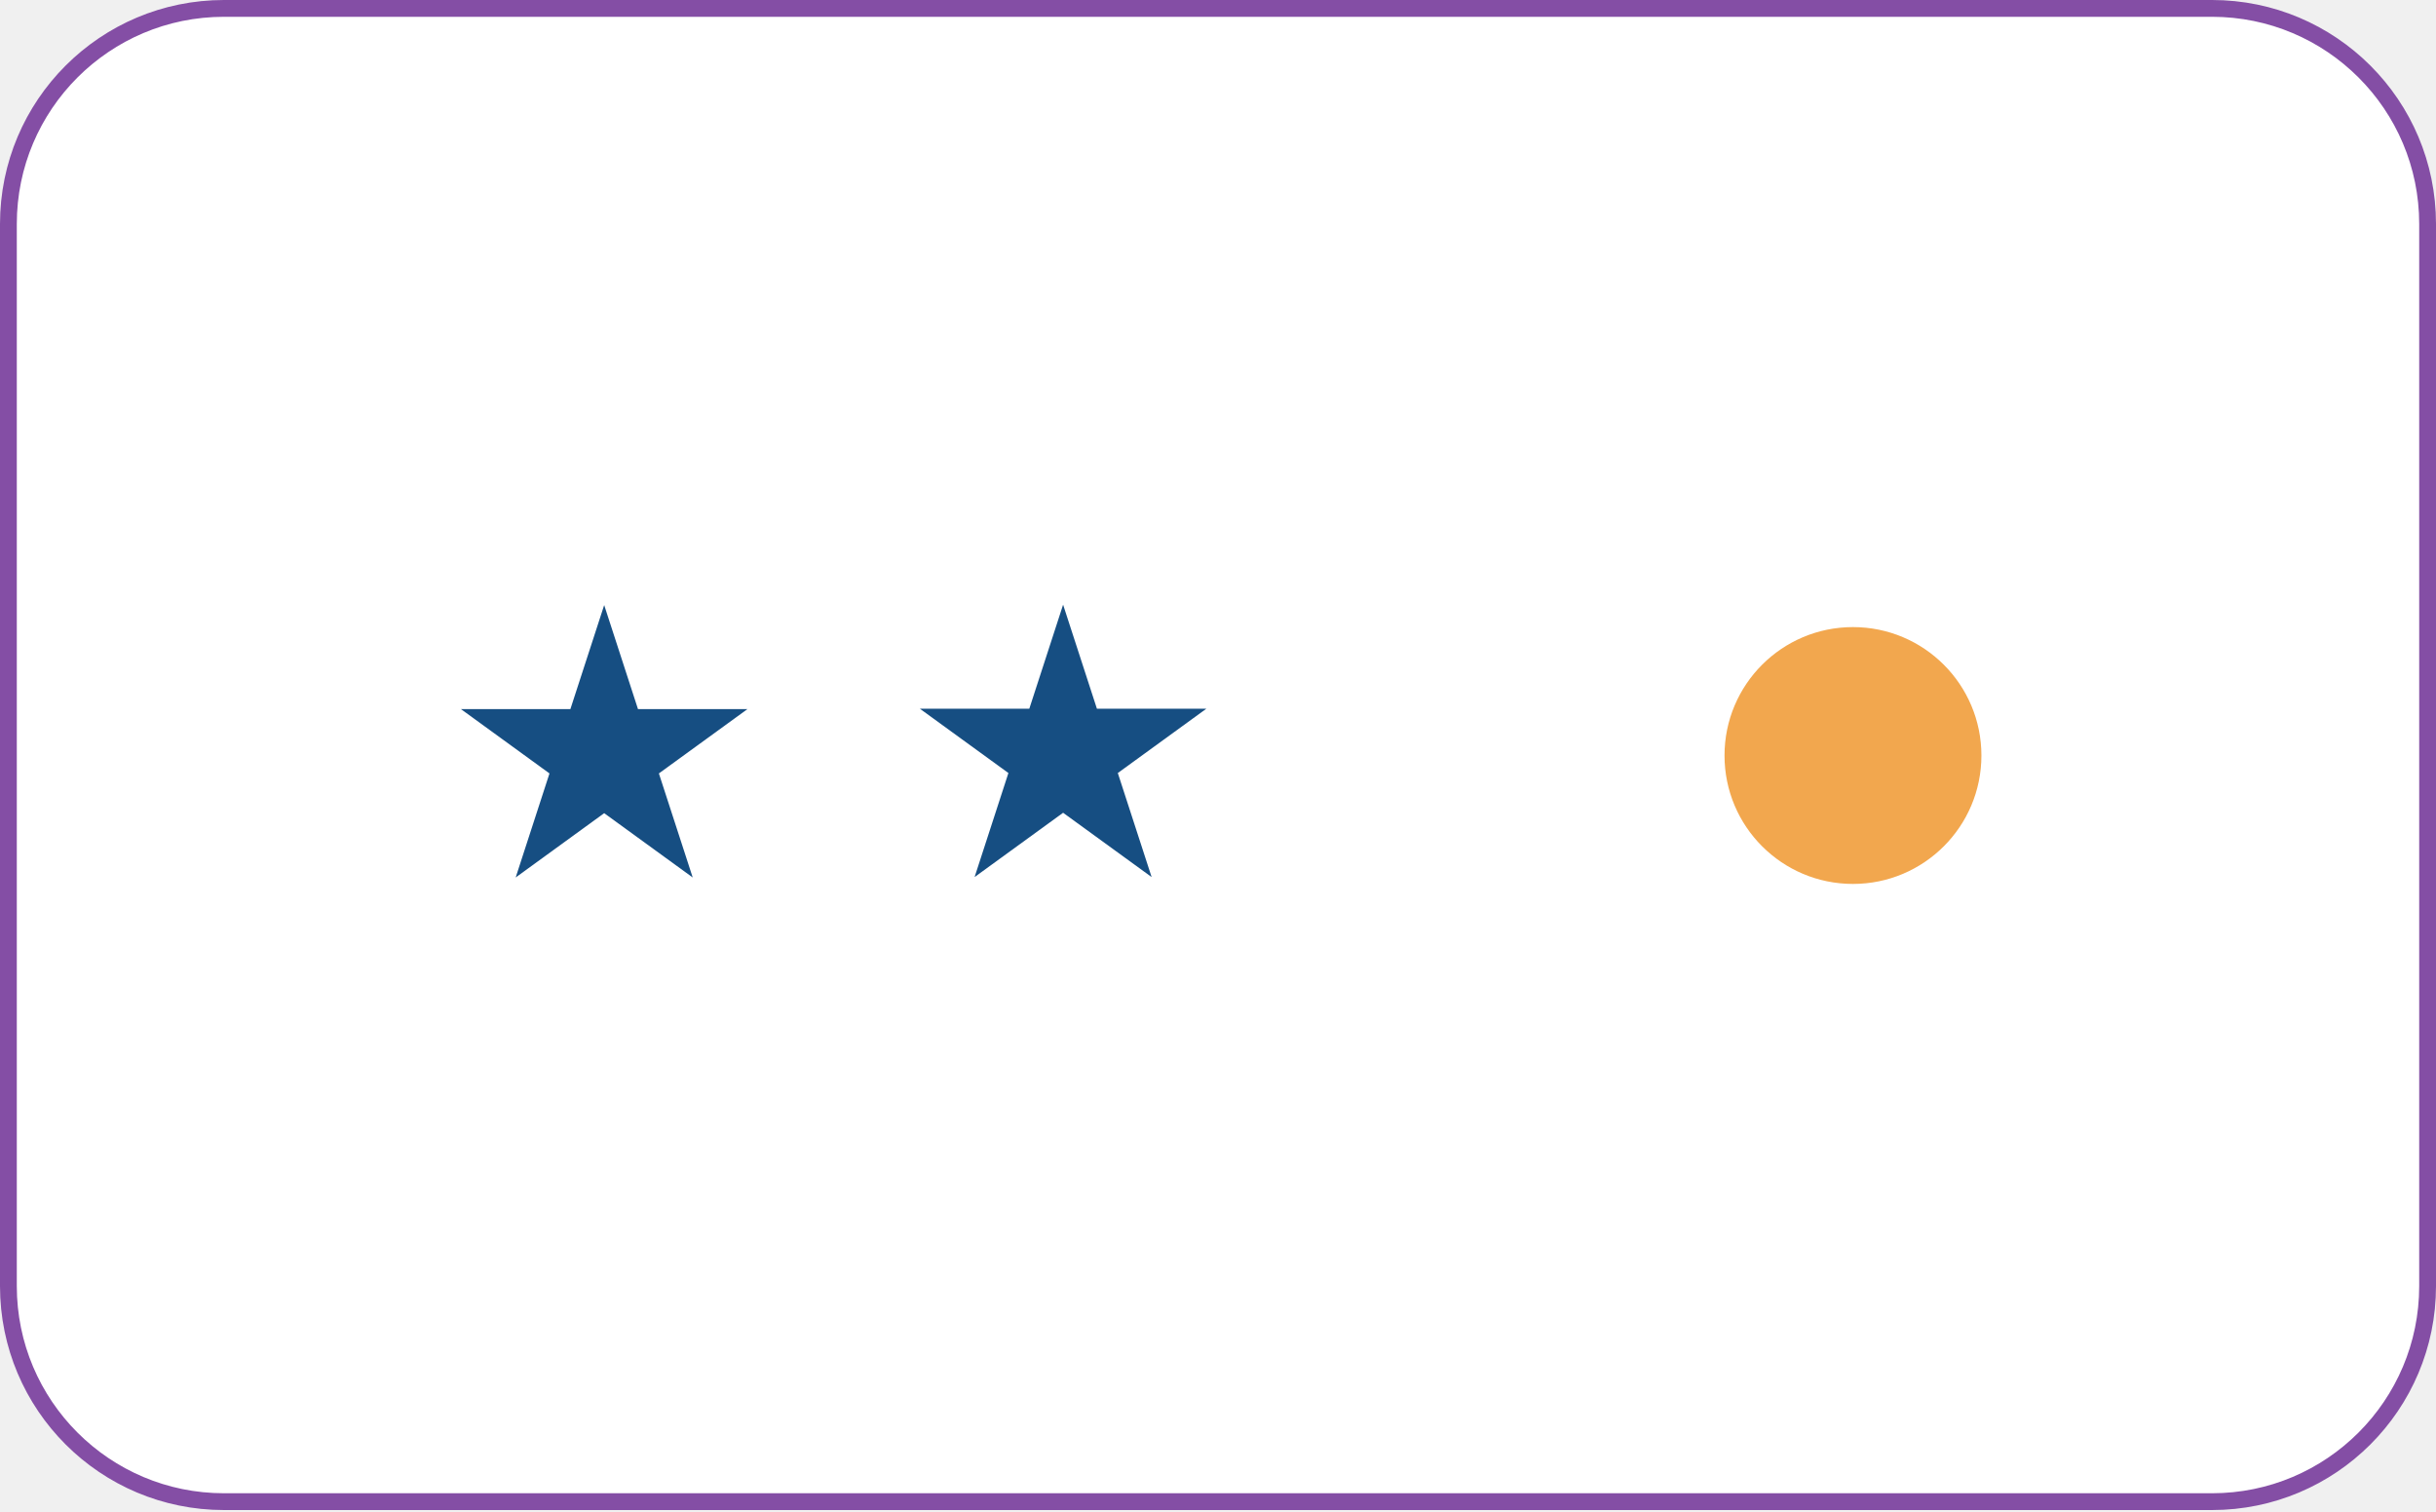
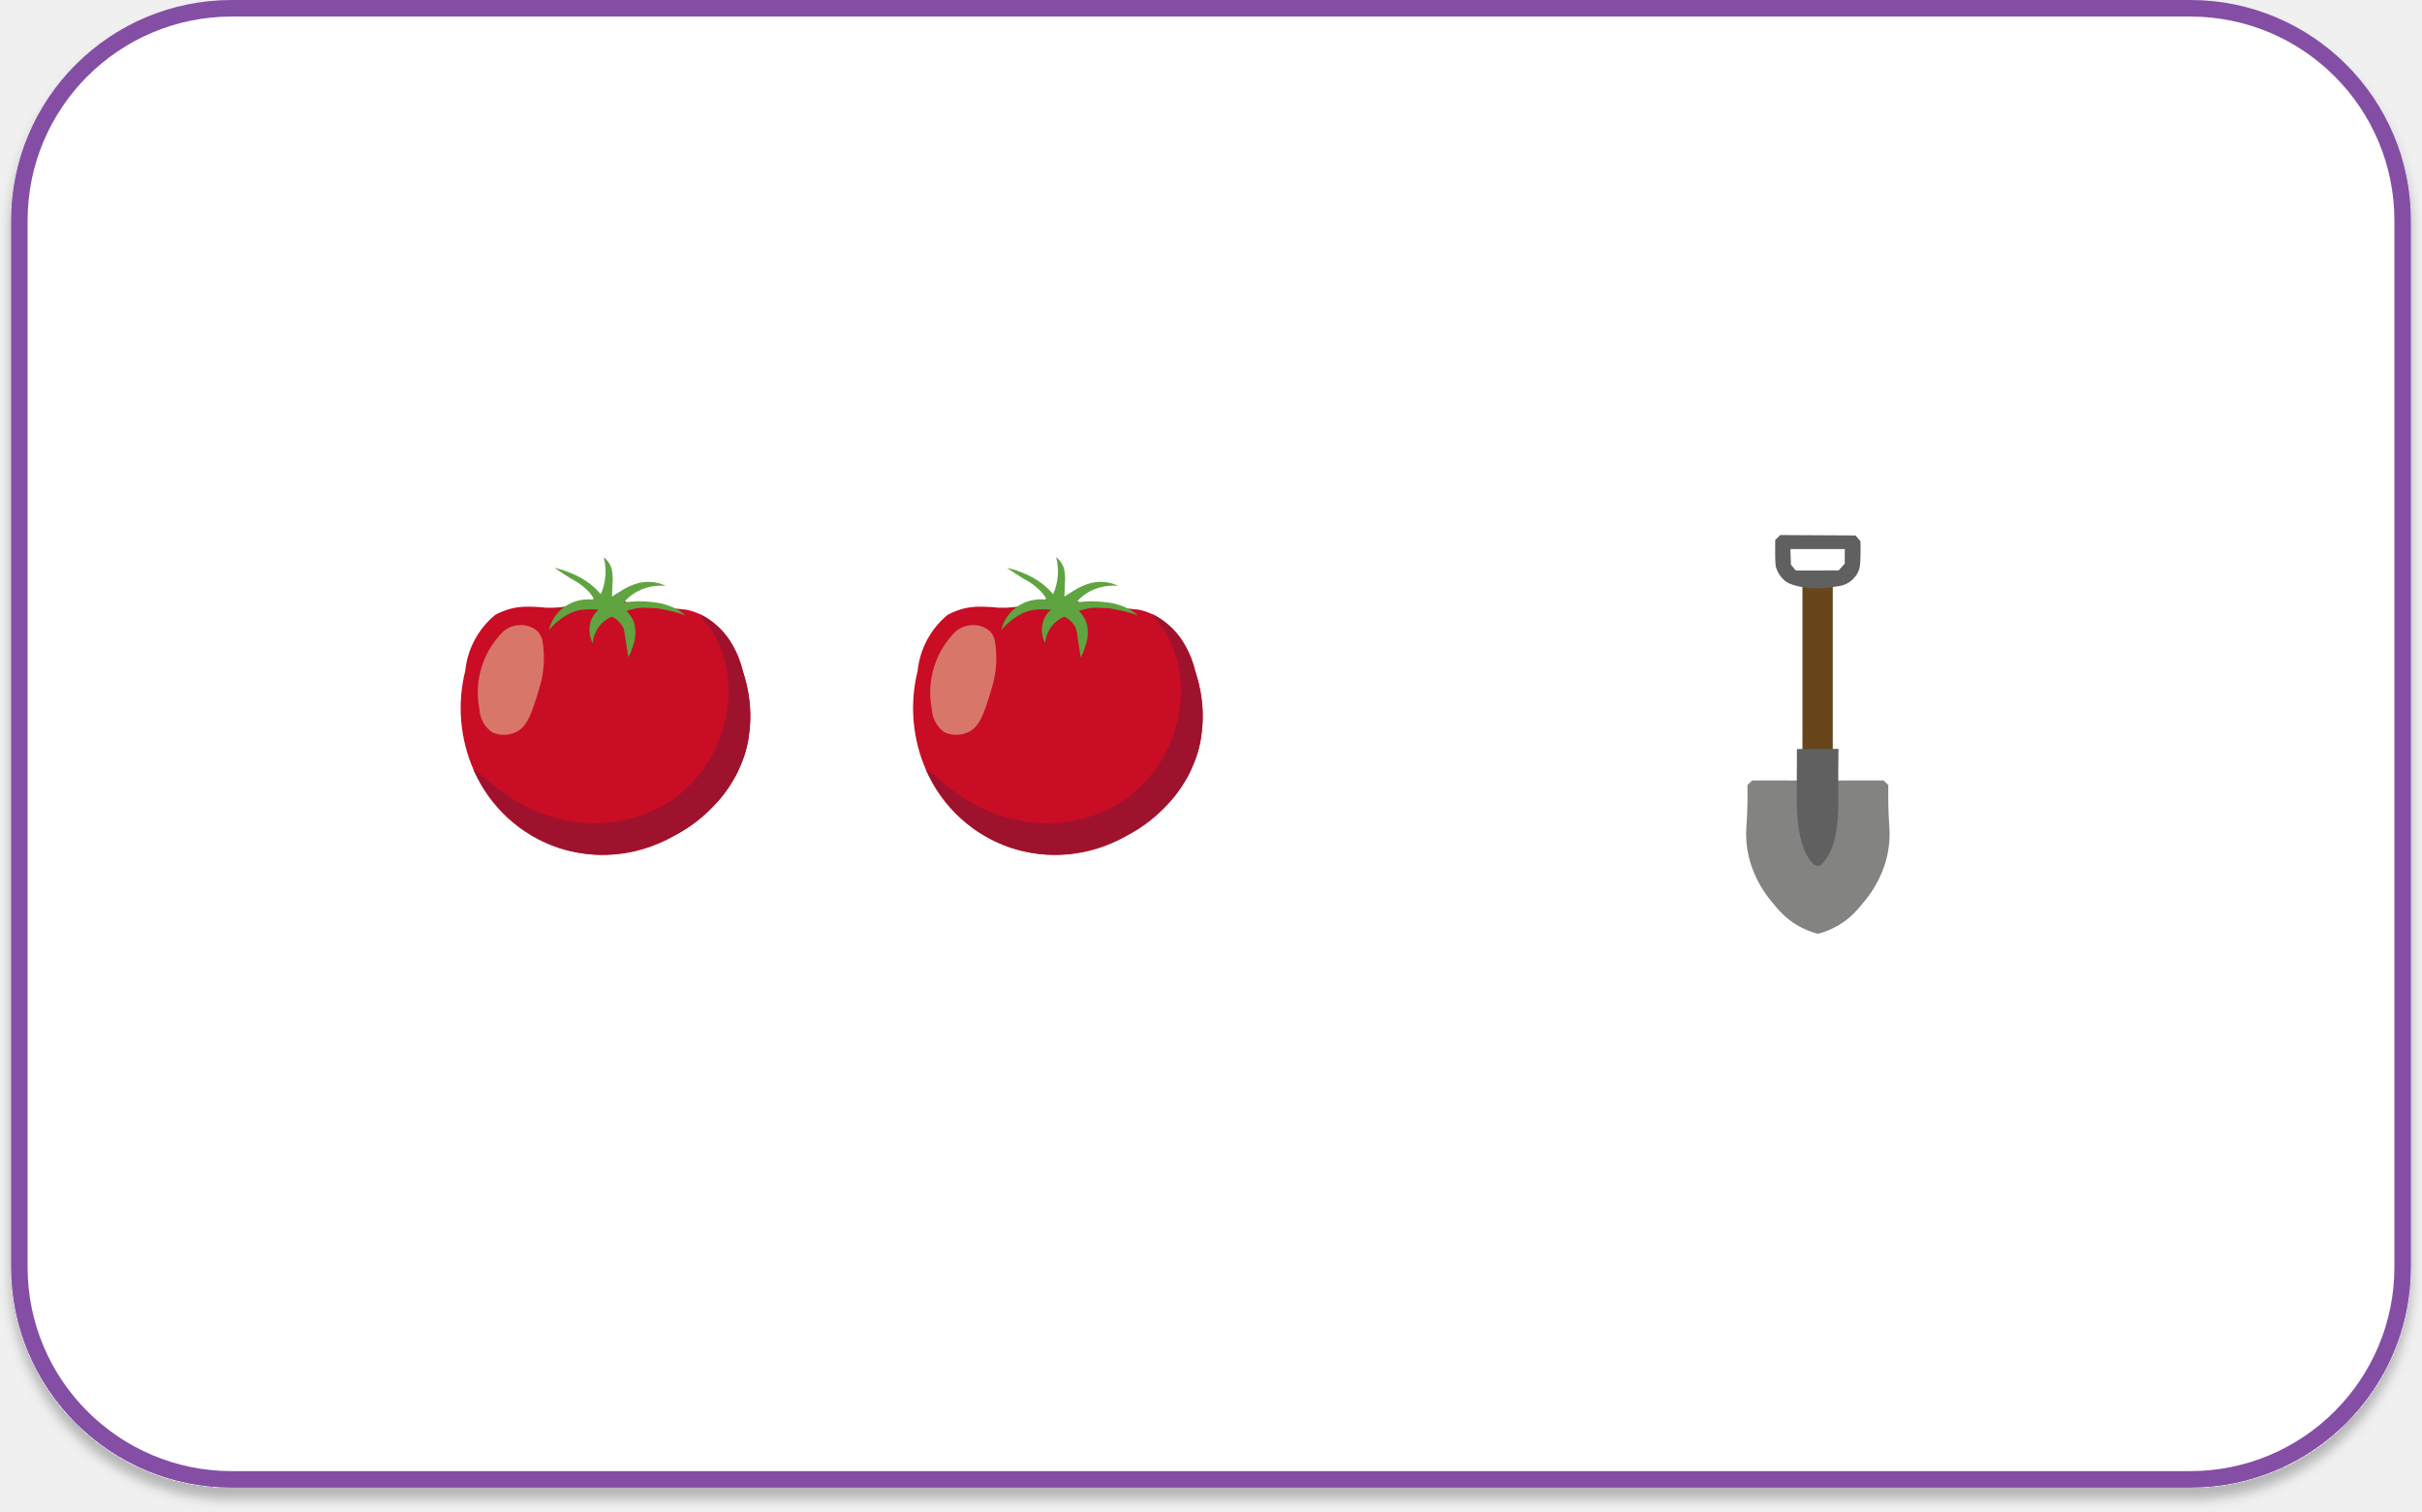
- <svg xmlns="http://www.w3.org/2000/svg" width="870" height="540" viewBox="0 0 870 540" fill="none">
-   <rect x="3" y="3" width="864" height="533.4" rx="77" fill="white" stroke="#844EA5" stroke-width="6" />
-   <path d="M215.782 216.145L227.857 253.308H266.931L235.319 276.275L247.394 313.438L215.782 290.47L184.17 313.438L196.244 276.275L164.632 253.308H203.707L215.782 216.145Z" fill="#164E82" />
-   <path d="M379.682 216L391.757 253.162H430.831L399.219 276.13L411.294 313.292L379.682 290.325L348.07 313.292L360.144 276.13L328.532 253.162H367.607L379.682 216Z" fill="#164E82" />
-   <circle cx="661.773" cy="269.873" r="45.873" fill="#F2A74E" />
+ <svg xmlns="http://www.w3.org/2000/svg" width="878" height="548" viewBox="0 0 878 548" fill="none">
+   <g filter="url(#filter0_d_265_52)">
+     <rect x="7" y="3" width="864" height="533.4" rx="77" fill="white" stroke="#844EA5" stroke-width="6" />
+     <path d="M361.913 220.336C359.156 220.028 356.381 219.917 353.608 220.004C352.299 220.084 350.998 220.267 349.717 220.551C347.578 221.08 345.512 221.87 343.566 222.904C337.398 227.964 333.479 235.251 332.662 243.181C329.667 255.202 330.74 267.875 335.713 279.224C338.558 285.807 342.762 291.717 348.049 296.567C353.336 301.417 359.589 305.099 366.398 307.372C373.207 309.644 380.419 310.457 387.564 309.756C394.708 309.055 401.625 306.857 407.861 303.304C414.104 300.196 419.659 295.867 424.196 290.574C428.733 285.282 432.159 279.133 434.272 272.492C436.83 262.968 436.515 252.901 433.368 243.554C431.884 236.737 428.23 230.583 422.952 226.014C420.056 223.57 416.604 221.873 412.897 221.073C408.107 220.487 403.283 220.214 398.457 220.256C396.951 220.243 395.454 220.01 394.016 219.565C392.801 219.116 391.614 218.594 390.462 218.002C388.419 217.071 386.219 216.533 383.977 216.416C381.997 216.525 380.039 216.897 378.157 217.522C374.349 218.519 374 218.849 371.86 219.377C368.606 220.16 365.257 220.483 361.913 220.336Z" fill="#C80D25" />
+     <path d="M435.348 267.624C435.603 266.134 435.783 264.631 435.886 263.123L435.896 262.981C435.991 261.557 436.021 260.181 435.987 258.854V258.731C435.96 257.508 435.871 256.339 435.769 255.208L435.706 254.574C435.58 253.568 435.454 252.563 435.301 251.626L435.159 250.826C435.018 250.053 434.867 249.313 434.708 248.621L434.539 247.88C434.43 247.425 434.327 247.026 434.21 246.614C433.918 245.555 433.641 244.544 433.35 243.559C432.968 242.289 432.539 240.945 432.035 239.555C431.456 237.984 430.94 236.734 430.462 235.738L430.156 235.073L429.809 234.382C428.612 232.057 427.07 229.926 425.234 228.061L425.171 228.024C424.465 227.323 423.718 226.664 422.934 226.05C421.724 225.079 420.442 224.202 419.099 223.425L419.058 223.4C418.627 223.141 418.095 222.943 417.611 222.717C418.904 224.688 420.338 226.564 421.902 228.33C426.836 236.308 428.936 245.714 427.862 255.03C427.183 262.432 424.801 269.577 420.902 275.908C417.002 282.239 411.691 287.584 405.382 291.527C394.321 298.021 381.206 300.084 368.682 297.301C347.889 293.198 336.959 277.935 335.728 279.242C339.652 287.708 345.651 295.049 353.171 300.585C353.884 301.087 354.61 301.579 355.364 302.059L355.816 302.33C359.124 304.405 362.662 306.09 366.359 307.351C367.546 307.747 368.716 308.075 369.89 308.38C370.268 308.478 370.645 308.546 371.023 308.631C371.833 308.829 372.579 308.979 373.354 309.101C373.795 309.176 374.207 309.231 374.655 309.303C375.355 309.409 376.053 309.502 376.72 309.614L378.024 309.734C378.7 309.786 379.367 309.823 380.026 309.857C380.443 309.876 380.86 309.892 381.268 309.896C381.95 309.906 382.623 309.896 383.293 309.884C383.646 309.871 384.017 309.871 384.362 309.855C385.198 309.817 386.015 309.758 386.813 309.678L387.321 309.641C388.303 309.551 389.228 309.406 390.148 309.271L390.952 309.122C391.588 309.01 392.217 308.894 392.823 308.766C393.151 308.704 393.468 308.623 393.787 308.555L395.345 308.178L396.298 307.922C396.781 307.784 397.253 307.65 397.711 307.506L398.577 307.243C399.039 307.092 399.488 306.934 399.921 306.786L400.652 306.528C401.129 306.357 401.59 306.16 402.021 306L402.505 305.816C403.091 305.583 403.632 305.349 404.141 305.125L404.55 304.942L405.578 304.469L405.955 304.288L406.591 303.974L407.278 303.634L407.866 303.307C414.397 299.887 420.222 295.267 425.038 289.689C425.385 289.284 425.73 288.879 426.065 288.446C426.151 288.303 426.31 288.148 426.401 288.025C426.895 287.392 427.345 286.733 427.781 286.12C428.003 285.751 428.276 285.404 428.495 285.071C428.998 284.305 429.492 283.52 429.963 282.705L430.184 282.336C430.681 281.509 431.108 280.633 431.535 279.737C431.661 279.5 431.773 279.257 431.87 279.008C432.265 278.147 432.645 277.268 432.999 276.356L433.137 276.003C433.568 274.867 433.955 273.702 434.317 272.491C434.769 270.905 435.133 269.296 435.41 267.67L435.348 267.624Z" fill="#9F122D" />
+     <path d="M352.358 226.652C350.24 226.74 348.206 227.504 346.555 228.833C342.874 232.432 340.146 236.887 338.614 241.799C337.082 246.711 336.795 251.925 337.778 256.975C337.847 258.639 338.288 260.267 339.07 261.738C339.853 263.209 340.955 264.486 342.297 265.476C343.54 266.048 344.883 266.37 346.251 266.423C347.619 266.477 348.984 266.26 350.268 265.785C355.188 263.948 356.734 258.808 359.7 248.92C361.305 243.454 361.613 237.691 360.6 232.085C360.295 230.808 359.635 229.643 358.696 228.724C356.928 227.247 354.659 226.505 352.358 226.652Z" fill="#D9766A" />
+     <path d="M378.855 233.188C379.116 230.409 380.348 227.812 382.335 225.85C383.344 224.884 384.528 224.117 385.824 223.592C387.482 224.373 388.853 225.653 389.744 227.252C390.461 228.612 390.387 229.665 390.92 232.941C391.276 235.134 391.564 236.978 391.767 238.309C392.619 236.785 393.262 235.154 393.678 233.46C394.517 230.943 394.567 228.231 393.823 225.685C393.254 224.097 392.316 222.667 391.087 221.512C392.556 220.997 394.074 220.633 395.617 220.429C398.637 220.109 401.689 220.307 404.642 221.015C407.343 221.514 409.998 222.237 412.578 223.177C411.745 222.453 410.853 221.8 409.911 221.224C406.999 219.553 403.748 218.556 400.399 218.306C396.982 217.864 393.519 217.916 390.117 218.461C390.779 217.659 391.517 216.921 392.319 216.257C394.061 214.849 396.059 213.791 398.204 213.14C400.505 212.431 402.925 212.189 405.322 212.425C404.457 211.993 403.549 211.651 402.613 211.405C400.39 210.858 398.071 210.821 395.832 211.298C393.303 211.94 390.907 213.021 388.754 214.493C387.519 215.212 386.535 215.875 385.866 216.338C385.909 215.231 385.948 213.805 385.992 212.156C386.246 210.074 386.136 207.964 385.667 205.919C385.104 204.38 384.129 203.024 382.848 202C383.431 204.222 383.637 206.526 383.458 208.816C383.278 211.105 382.71 213.348 381.778 215.448C380.646 214.101 379.379 212.874 377.996 211.785C375.945 210.195 373.682 208.899 371.273 207.932C369.249 207.046 367.145 206.353 364.989 205.865C367.539 207.644 369.677 208.992 371.197 209.912C373.578 211.12 375.734 212.727 377.57 214.663C378.313 215.528 378.96 216.47 379.499 217.474C376.697 217.059 373.834 217.435 371.236 218.561C369.164 219.46 367.333 220.834 365.892 222.572C364.452 224.31 363.441 226.363 362.944 228.564C364.819 226.237 367.131 224.298 369.751 222.857C371.145 222.053 372.665 221.488 374.246 221.185C375.338 221.012 376.441 220.925 377.547 220.925C378.711 220.886 379.876 220.917 381.036 221.017C379.785 222.08 378.823 223.441 378.238 224.973C377.78 226.313 377.599 227.732 377.705 229.144C377.811 230.555 378.202 231.931 378.855 233.188Z" fill="#5FA440" />
+     <path d="M197.913 220.336C195.156 220.028 192.381 219.917 189.608 220.004C188.299 220.084 186.998 220.267 185.717 220.551C183.578 221.08 181.512 221.87 179.566 222.904C173.398 227.964 169.479 235.251 168.662 243.181C165.667 255.202 166.74 267.875 171.713 279.224C174.558 285.807 178.762 291.717 184.049 296.567C189.336 301.417 195.589 305.099 202.398 307.372C209.207 309.644 216.419 310.457 223.564 309.756C230.708 309.055 237.625 306.857 243.861 303.304C250.104 300.196 255.659 295.867 260.196 290.574C264.733 285.282 268.159 279.133 270.272 272.492C272.83 262.968 272.515 252.901 269.368 243.554C267.884 236.737 264.23 230.583 258.952 226.014C256.056 223.57 252.604 221.873 248.897 221.073C244.107 220.487 239.283 220.214 234.457 220.256C232.951 220.243 231.454 220.01 230.016 219.565C228.801 219.116 227.614 218.594 226.462 218.002C224.419 217.071 222.219 216.533 219.977 216.416C217.997 216.525 216.039 216.897 214.157 217.522C210.349 218.519 210 218.849 207.86 219.377C204.606 220.16 201.257 220.483 197.913 220.336Z" fill="#C80D25" />
+     <path d="M271.348 267.624C271.603 266.134 271.783 264.631 271.886 263.123L271.896 262.981C271.991 261.557 272.021 260.181 271.987 258.854V258.731C271.96 257.508 271.871 256.339 271.769 255.208L271.706 254.574C271.58 253.568 271.454 252.563 271.301 251.626L271.159 250.826C271.018 250.053 270.867 249.313 270.708 248.621L270.539 247.88C270.43 247.425 270.327 247.026 270.21 246.614C269.918 245.555 269.641 244.544 269.35 243.559C268.968 242.289 268.539 240.945 268.035 239.555C267.456 237.984 266.94 236.734 266.462 235.738L266.156 235.073L265.809 234.382C264.612 232.057 263.07 229.926 261.234 228.061L261.171 228.024C260.465 227.323 259.718 226.664 258.934 226.05C257.724 225.079 256.442 224.202 255.099 223.425L255.058 223.4C254.627 223.141 254.095 222.943 253.611 222.717C254.904 224.688 256.338 226.564 257.902 228.33C262.836 236.308 264.936 245.714 263.862 255.03C263.183 262.432 260.801 269.577 256.902 275.908C253.002 282.239 247.691 287.584 241.382 291.527C230.321 298.021 217.206 300.084 204.682 297.301C183.889 293.198 172.959 277.935 171.728 279.242C175.652 287.708 181.651 295.049 189.171 300.585C189.884 301.087 190.61 301.579 191.364 302.059L191.816 302.33C195.124 304.405 198.662 306.09 202.359 307.351C203.546 307.747 204.716 308.075 205.89 308.38C206.268 308.478 206.645 308.546 207.023 308.631C207.833 308.829 208.579 308.979 209.354 309.101C209.795 309.176 210.207 309.231 210.655 309.303C211.355 309.409 212.053 309.502 212.72 309.614L214.024 309.734C214.7 309.786 215.367 309.823 216.026 309.857C216.443 309.876 216.86 309.892 217.268 309.896C217.95 309.906 218.623 309.896 219.293 309.884C219.646 309.871 220.017 309.871 220.362 309.855C221.198 309.817 222.015 309.758 222.813 309.678L223.321 309.641C224.303 309.551 225.228 309.406 226.148 309.271L226.952 309.122C227.588 309.01 228.217 308.894 228.823 308.766C229.151 308.704 229.468 308.623 229.787 308.555L231.345 308.178L232.298 307.922C232.781 307.784 233.253 307.65 233.711 307.506L234.577 307.243C235.039 307.092 235.488 306.934 235.921 306.786L236.652 306.528C237.129 306.357 237.59 306.16 238.021 306L238.505 305.816C239.091 305.583 239.632 305.349 240.141 305.125L240.55 304.942L241.578 304.469L241.955 304.288L242.591 303.974L243.278 303.634L243.866 303.307C250.397 299.887 256.222 295.267 261.038 289.689C261.385 289.284 261.73 288.879 262.065 288.446C262.151 288.303 262.31 288.148 262.401 288.025C262.895 287.392 263.345 286.733 263.781 286.12C264.003 285.751 264.276 285.404 264.495 285.071C264.998 284.305 265.492 283.52 265.963 282.705L266.184 282.336C266.681 281.509 267.108 280.633 267.535 279.737C267.661 279.5 267.773 279.257 267.87 279.008C268.265 278.147 268.645 277.268 268.999 276.356L269.137 276.003C269.568 274.867 269.955 273.702 270.317 272.491C270.769 270.905 271.133 269.296 271.41 267.67L271.348 267.624Z" fill="#9F122D" />
+     <path d="M188.358 226.652C186.24 226.74 184.206 227.504 182.555 228.833C178.874 232.432 176.146 236.887 174.614 241.799C173.082 246.711 172.795 251.925 173.778 256.975C173.847 258.639 174.288 260.267 175.07 261.738C175.853 263.209 176.955 264.486 178.297 265.476C179.54 266.048 180.883 266.37 182.251 266.423C183.619 266.477 184.984 266.26 186.268 265.785C191.188 263.948 192.734 258.808 195.7 248.92C197.305 243.454 197.613 237.691 196.6 232.085C196.295 230.808 195.635 229.643 194.696 228.724C192.928 227.247 190.659 226.505 188.358 226.652Z" fill="#D9766A" />
+     <path d="M214.855 233.188C215.116 230.409 216.348 227.812 218.335 225.85C219.344 224.884 220.528 224.117 221.824 223.592C223.482 224.373 224.853 225.653 225.744 227.252C226.461 228.612 226.387 229.665 226.92 232.941C227.276 235.134 227.564 236.978 227.767 238.309C228.619 236.785 229.262 235.154 229.678 233.46C230.517 230.943 230.567 228.231 229.823 225.685C229.254 224.097 228.316 222.667 227.087 221.512C228.556 220.997 230.074 220.633 231.617 220.429C234.637 220.109 237.689 220.307 240.642 221.015C243.343 221.514 245.998 222.237 248.578 223.177C247.745 222.453 246.853 221.8 245.911 221.224C242.999 219.553 239.748 218.556 236.399 218.306C232.982 217.864 229.519 217.916 226.117 218.461C226.779 217.659 227.517 216.921 228.319 216.257C230.061 214.849 232.059 213.791 234.204 213.14C236.505 212.431 238.925 212.189 241.322 212.425C240.457 211.993 239.549 211.651 238.613 211.405C236.39 210.858 234.071 210.821 231.832 211.298C229.303 211.94 226.907 213.021 224.754 214.493C223.519 215.212 222.535 215.875 221.866 216.338C221.909 215.231 221.948 213.805 221.992 212.156C222.246 210.074 222.136 207.964 221.667 205.919C221.104 204.38 220.129 203.024 218.848 202C219.431 204.222 219.637 206.526 219.458 208.816C219.278 211.105 218.71 213.348 217.778 215.448C216.646 214.101 215.379 212.874 213.996 211.785C211.945 210.195 209.682 208.899 207.273 207.932C205.249 207.046 203.145 206.353 200.989 205.865C203.539 207.644 205.677 208.992 207.197 209.912C209.578 211.12 211.734 212.727 213.57 214.663C214.313 215.528 214.96 216.47 215.499 217.474C212.697 217.059 209.834 217.435 207.236 218.561C205.164 219.46 203.333 220.834 201.892 222.572C200.452 224.31 199.441 226.363 198.944 228.564C200.819 226.237 203.131 224.298 205.751 222.857C207.145 222.053 208.665 221.488 210.246 221.185C211.338 221.012 212.441 220.925 213.547 220.925C214.711 220.886 215.876 220.917 217.036 221.017C215.785 222.08 214.823 223.441 214.238 224.973C213.78 226.313 213.599 227.732 213.705 229.144C213.811 230.555 214.202 231.931 214.855 233.188Z" fill="#5FA440" />
+     <path d="M684.806 298.088C684.603 294.913 684.421 290.377 684.541 284.623C683.953 284.07 683.366 283.517 682.777 282.965C679.02 282.948 675.709 282.952 672.945 282.965C671.279 282.972 670.381 282.98 668.036 282.994C664.607 283.015 661.568 283.027 659 283.036C656.431 283.027 653.393 283.015 649.964 282.994C647.619 282.98 646.722 282.972 645.055 282.965C642.291 282.952 638.98 282.948 635.223 282.965C634.635 283.517 634.047 284.07 633.459 284.623C633.578 290.377 633.397 294.911 633.194 298.088C633.038 300.537 632.798 303.32 633.313 307.141C633.577 309.071 633.99 310.977 634.548 312.843C636.16 318.037 638.799 322.854 642.308 327.009C644.633 329.863 647.253 333.032 651.832 335.66C654.081 336.948 656.491 337.934 658.999 338.591H659.004C661.511 337.934 663.922 336.948 666.171 335.66C670.749 333.034 673.37 329.864 675.695 327.009C679.203 322.854 681.842 318.037 683.455 312.843C684.013 310.977 684.425 309.071 684.689 307.141C685.201 303.32 684.962 300.537 684.806 298.088Z" fill="#838382" />
+     <path d="M664.397 210.98H653.403V273.059H664.397V210.98Z" fill="#67461B" />
+     <path d="M663.793 308.124C663.392 309.109 662.892 310.051 662.299 310.935C661.293 312.409 660.219 313.983 658.827 313.958C657.512 313.936 656.547 312.495 655.549 311.006C654.784 309.83 654.169 308.564 653.717 307.236C652.807 304.725 652.19 301.953 651.765 298.021C651.442 294.937 651.297 291.837 651.331 288.736C651.341 281.627 651.37 275.875 651.403 271.588L666.469 271.516C666.35 278.892 666.376 284.686 666.42 288.629C666.504 291.871 666.383 295.115 666.059 298.342C665.738 301.38 665.172 304.816 663.793 308.124Z" fill="#606060" />
+     <path d="M674.42 196.222L672.664 194.144L645.345 194L643.537 195.808C643.518 196.861 643.5 198.406 643.512 200.28C643.542 204.585 643.7 205.241 643.821 205.659C644.438 207.759 645.723 209.6 647.481 210.904C647.961 211.248 648.997 211.915 651.846 212.58C657.82 213.975 662.545 213.208 666.44 212.536C667.563 212.388 668.652 212.045 669.658 211.523C671.476 210.508 672.915 208.93 673.758 207.026C674.322 205.707 674.377 204.189 674.464 201.206C674.525 199.107 674.475 197.382 674.42 196.222ZM668.732 204.397L666.498 206.836L651.037 206.866C650.438 206.169 649.838 205.472 649.238 204.775L649.04 199.076H668.761C668.752 200.849 668.742 202.623 668.732 204.397Z" fill="#606060" />
+   </g>
+   <defs>
+     <filter id="filter0_d_265_52" x="0" y="0" width="878" height="547.4" filterUnits="userSpaceOnUse" color-interpolation-filters="sRGB">
+       <feFlood flood-opacity="0" result="BackgroundImageFix" />
+       <feColorMatrix in="SourceAlpha" type="matrix" values="0 0 0 0 0 0 0 0 0 0 0 0 0 0 0 0 0 0 127 0" result="hardAlpha" />
+       <feOffset dy="4" />
+       <feGaussianBlur stdDeviation="2" />
+       <feComposite in2="hardAlpha" operator="out" />
+       <feColorMatrix type="matrix" values="0 0 0 0 0 0 0 0 0 0 0 0 0 0 0 0 0 0 0.25 0" />
+       <feBlend mode="normal" in2="BackgroundImageFix" result="effect1_dropShadow_265_52" />
+       <feBlend mode="normal" in="SourceGraphic" in2="effect1_dropShadow_265_52" result="shape" />
+     </filter>
+   </defs>
</svg>
